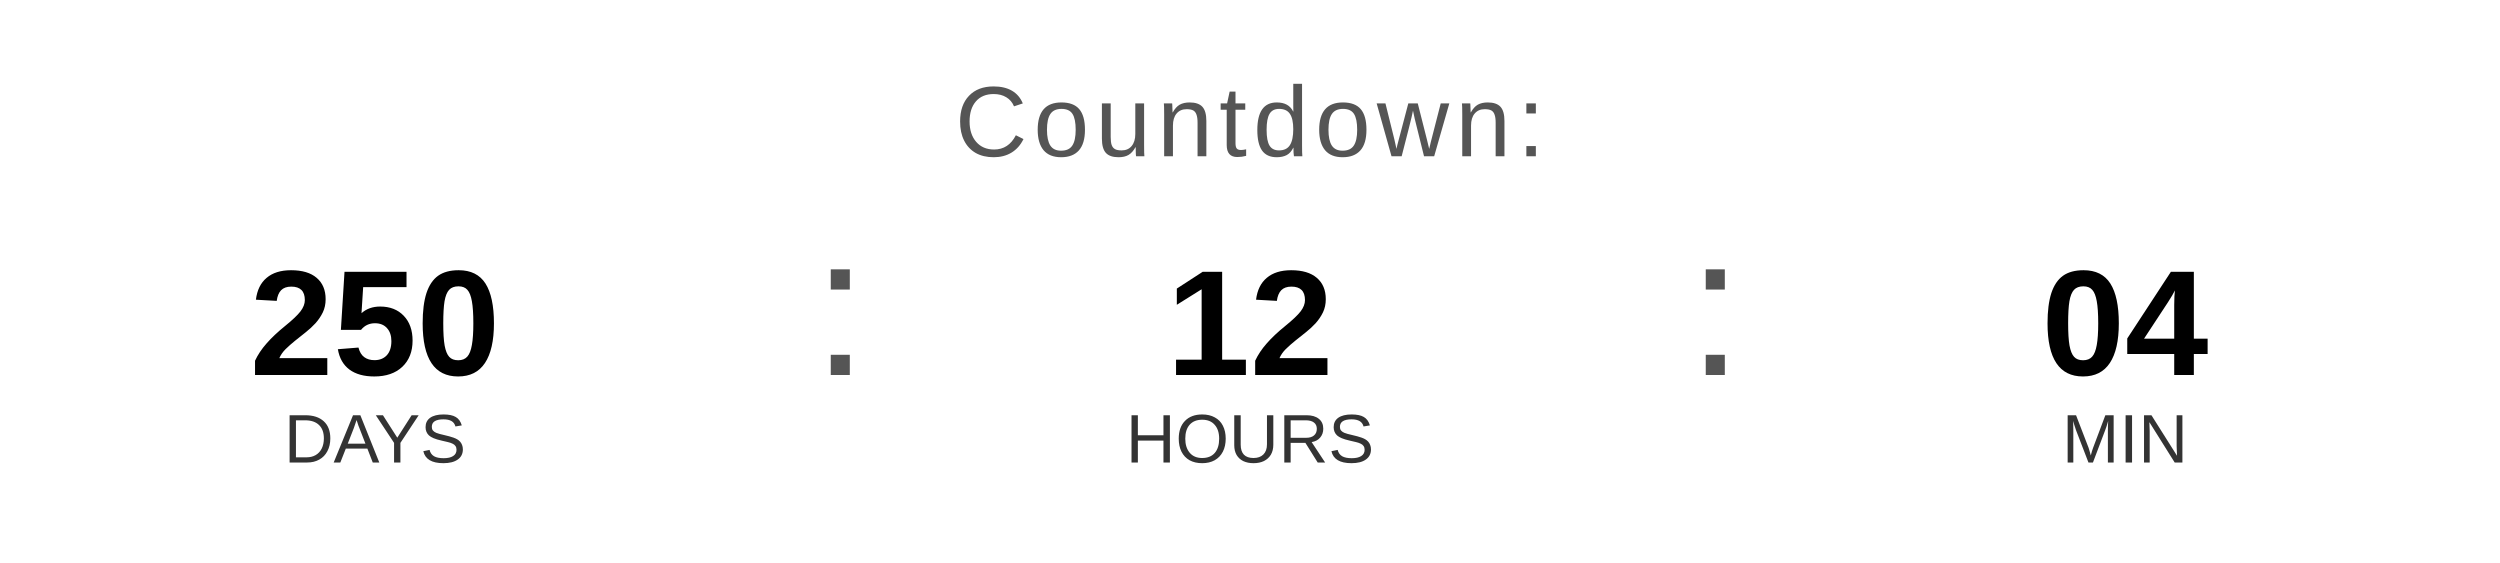
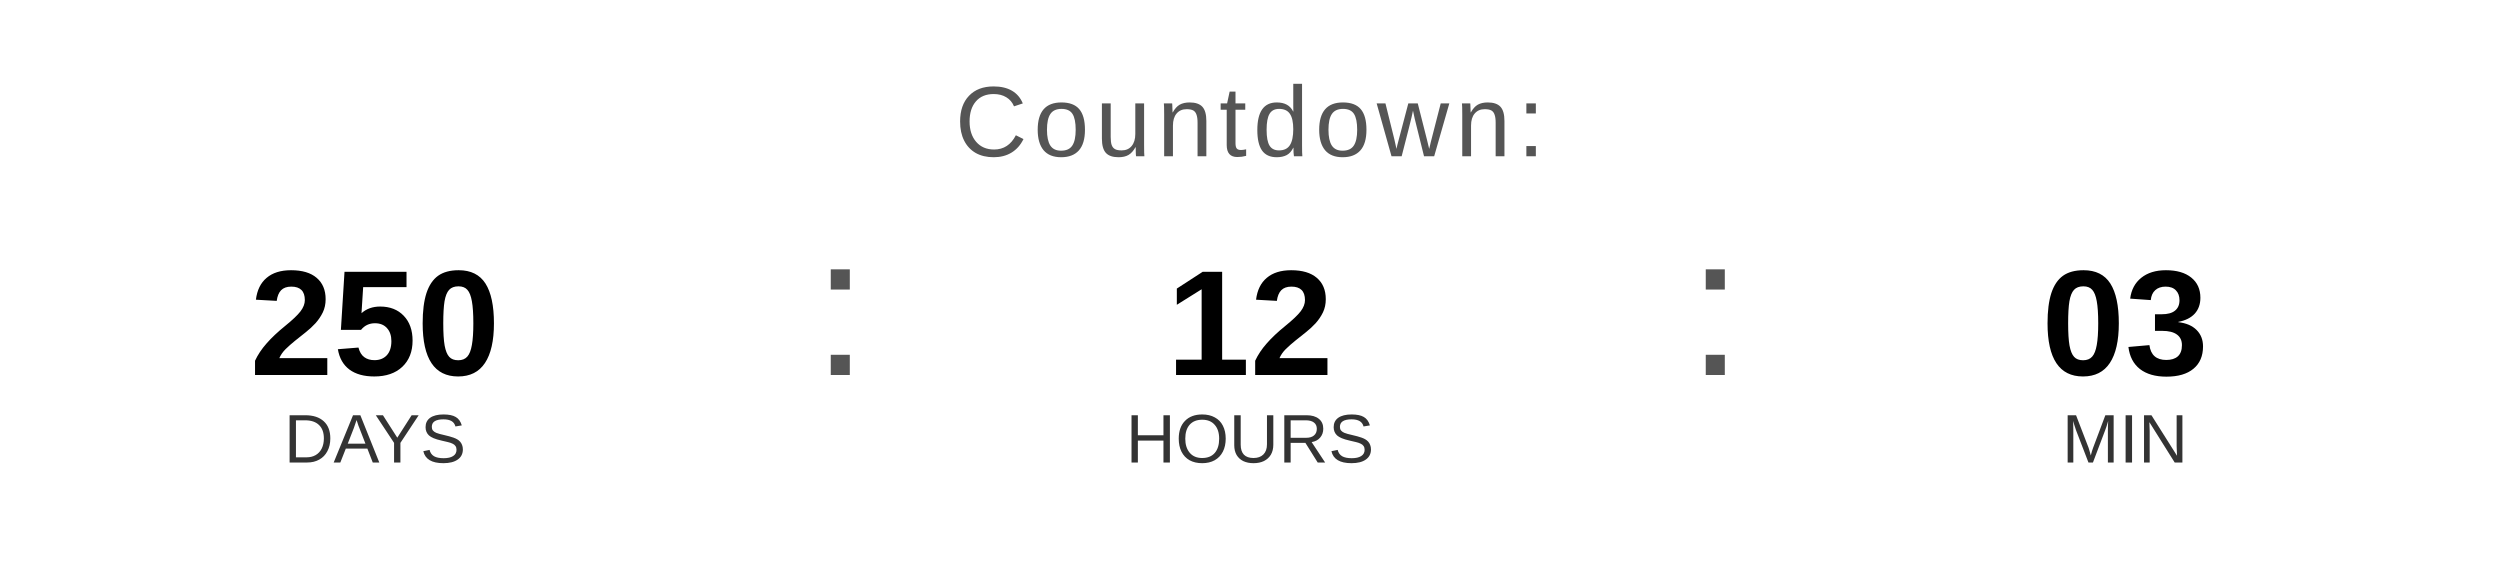
<svg xmlns="http://www.w3.org/2000/svg" width="400" height="90" viewBox="0 0 400 90">
  <text x="200" y="25" font-family="Arial, Helvetica, sans-serif" font-size="16" fill="#555555" text-anchor="middle" letter-spacing="1">
    Countdown:
  </text>
  <text x="60" y="60" font-family="Arial, Helvetica, sans-serif" font-size="24" font-weight="bold" fill="#000000" text-anchor="middle">250</text>
  <text x="60" y="74" font-family="Arial, Helvetica, sans-serif" font-size="11" fill="#333333" text-anchor="middle">DAYS</text>
  <text x="130" y="60" font-family="Arial, sans-serif" font-size="32" fill="#555555">:</text>
  <text x="200" y="60" font-family="Arial, Helvetica, sans-serif" font-size="24" font-weight="bold" fill="#000000" text-anchor="middle">12</text>
  <text x="200" y="74" font-family="Arial, Helvetica, sans-serif" font-size="11" fill="#333333" text-anchor="middle">HOURS</text>
  <text x="270" y="60" font-family="Arial, sans-serif" font-size="32" fill="#555555">:</text>
-   <text x="340" y="60" font-family="Arial, Helvetica, sans-serif" font-size="24" font-weight="bold" fill="#000000" text-anchor="middle">04</text>
+   <text x="340" y="60" font-family="Arial, Helvetica, sans-serif" font-size="24" font-weight="bold" fill="#000000" text-anchor="middle">03</text>
  <text x="340" y="74" font-family="Arial, Helvetica, sans-serif" font-size="11" fill="#333333" text-anchor="middle">MIN</text>
</svg>
